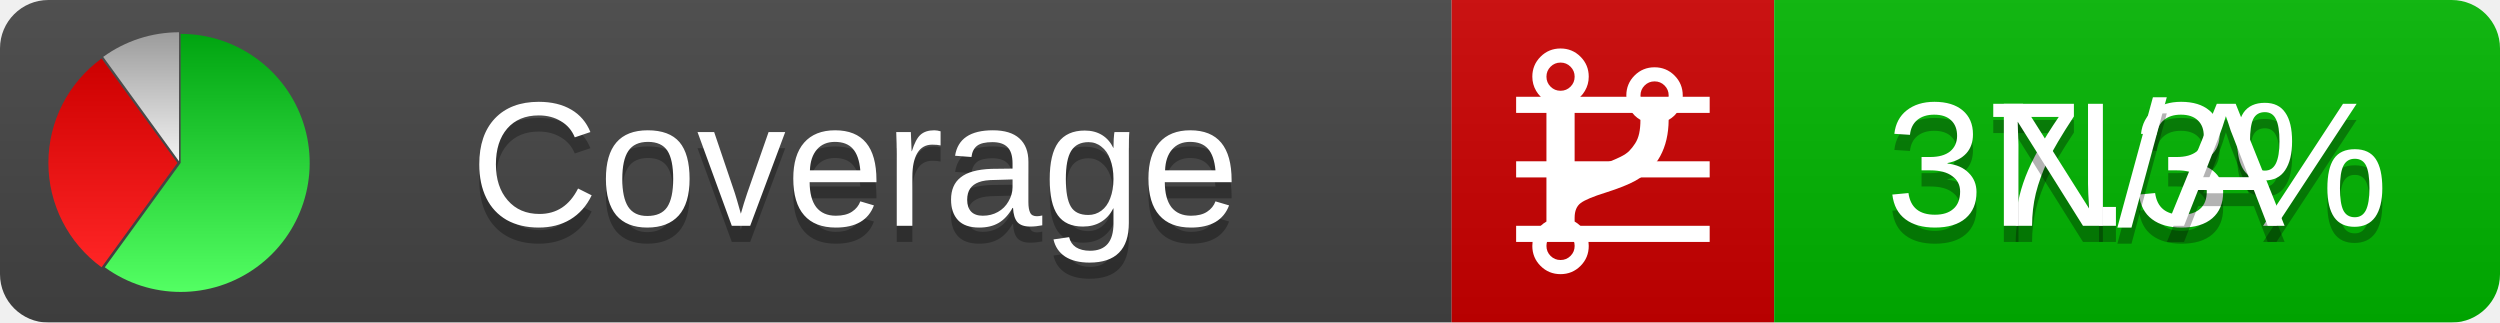
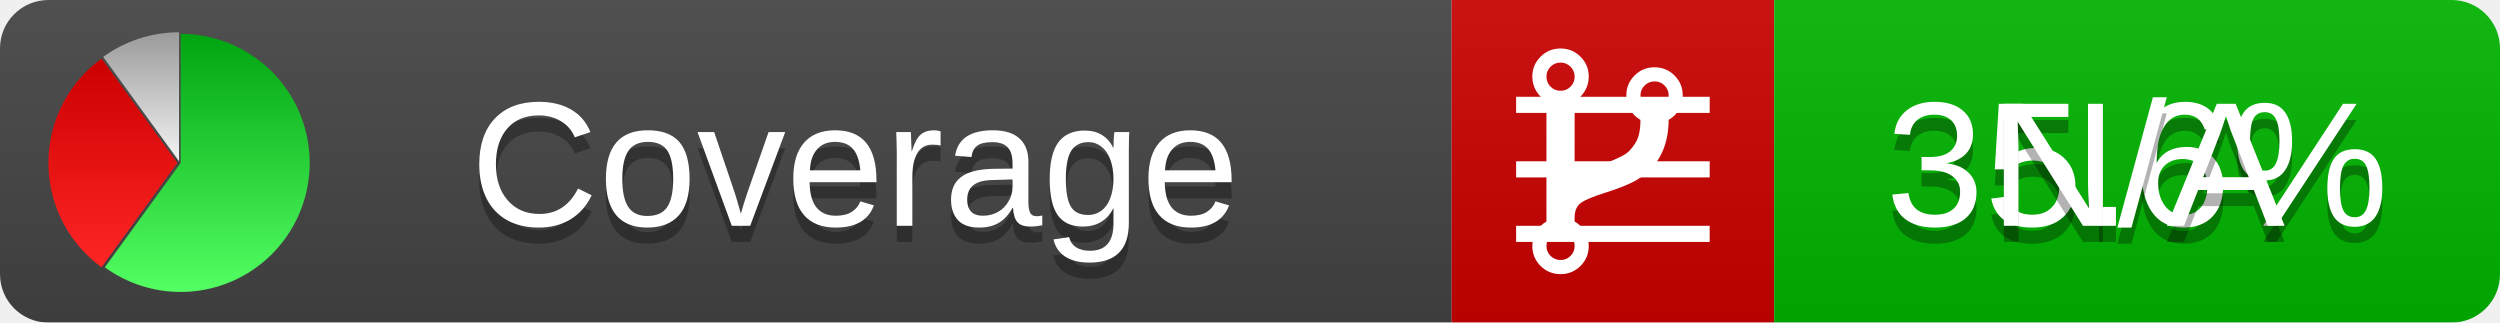
<svg xmlns="http://www.w3.org/2000/svg" xmlns:xlink="http://www.w3.org/1999/xlink" width="155" height="20">
  <style type="text/css">
          
            @keyframes fadeout {
              0 % { visibility: visible; opacity: 1; }
              40% { visibility: visible; opacity: 1; }
              50% { visibility: hidden; opacity: 0; }
              90% { visibility: hidden; opacity: 0; }
              100% { visibility: visible; opacity: 1; }
            }
            @keyframes fadein {
              0% { visibility: hidden; opacity: 0; }
              40% { visibility: hidden; opacity: 0; }
              50% { visibility: visible; opacity: 1; }
              90% { visibility: visible; opacity: 1; }
              100% { visibility: hidden; opacity: 0; }
            }
            .linecoverage {
                animation-duration: 10s;
                animation-name: fadeout;
                animation-iteration-count: infinite;
            }
            .branchcoverage {
                animation-duration: 10s;
                animation-name: fadein;
                animation-iteration-count: infinite;
            }
          
    </style>
  <defs>
    <linearGradient id="gradient" x2="0" y2="100%">
      <stop offset="0" stop-color="#bbb" stop-opacity=".1" />
      <stop offset="1" stop-opacity=".1" />
    </linearGradient>
    <linearGradient id="green" x2="0" y2="100%">
      <stop offset="0" stop-color="#00A410" />
      <stop offset="1" stop-color="#53FF63" />
    </linearGradient>
    <linearGradient id="red" x2="0" y2="100%">
      <stop offset="0" stop-color="#C00" />
      <stop offset="1" stop-color="#FF2525" />
    </linearGradient>
    <linearGradient id="gray" x2="0" y2="100%">
      <stop offset="0" stop-color="#9B9B9B" />
      <stop offset="1" stop-color="#F3F3F3" />
    </linearGradient>
    <mask id="mask">
      <rect width="155" height="20" rx="3" fill="#fff" />
    </mask>
    <g id="icon">
      <path style="fill:url(#green);" d="M205,202.5 l0,-200 a200,200 0 1,1 -117.558,361.803 z" />
      <path style="fill:url(#red);" d="M200,202.5 l-117.558,161.803 a200,200 0 0,1 0,-323.607 z" />
      <path style="fill:url(#gray);" d="M202.5,200 l-117.558,-161.803 a200,200 0 0,1 117.558,-38.196 z" />
    </g>
  </defs>
  <g mask="url(#mask)">
    <rect x="0" y="0" width="90" height="20" fill="#444" />
    <rect x="90" y="0" width="20" height="20" fill="#c00" />
    <rect x="110" y="0" width="45" height="20" fill="#00B600" />
    <rect x="0" y="0" width="155" height="20" fill="url(#gradient)" />
  </g>
  <g>
    <path class="linecoverage" stroke="#fff" d="M94 6.5 h12 M94 10.5 h12 M94 14.5 h12" />
    <path class="branchcoverage" fill="#fff" d="m 97.628,15.247 q 0,-0.364 -0.255,-0.619 -0.255,-0.255 -0.619,-0.255 -0.364,0 -0.619,0.255 -0.255,0.255 -0.255,0.619 0,0.364 0.255,0.619 0.255,0.255 0.619,0.255 0.364,0 0.619,-0.255 0.255,-0.255 0.255,-0.619 z m 0,-10.493 q 0,-0.364 -0.255,-0.619 -0.255,-0.255 -0.619,-0.255 -0.364,0 -0.619,0.255 -0.255,0.255 -0.255,0.619 0,0.364 0.255,0.619 0.255,0.255 0.619,0.255 0.364,0 0.619,-0.255 0.255,-0.255 0.255,-0.619 z m 5.83,1.166 q 0,-0.364 -0.255,-0.619 -0.255,-0.255 -0.619,-0.255 -0.364,0 -0.619,0.255 -0.255,0.255 -0.255,0.619 0,0.364 0.255,0.619 0.255,0.255 0.619,0.255 0.364,0 0.619,-0.255 0.255,-0.255 0.255,-0.619 z m 0.874,0 q 0,0.474 -0.237,0.879 -0.237,0.405 -0.638,0.633 -0.018,2.614 -2.059,3.771 -0.619,0.346 -1.849,0.738 -1.166,0.364 -1.544,0.647 -0.378,0.282 -0.378,0.911 l 0,0.237 q 0.401,0.228 0.638,0.633 0.237,0.405 0.237,0.879 0,0.729 -0.51,1.239 -0.51,0.51 -1.239,0.51 -0.729,0 -1.239,-0.51 -0.51,-0.51 -0.51,-1.239 0,-0.474 0.237,-0.879 0.237,-0.405 0.638,-0.633 l 0,-7.469 q -0.401,-0.228 -0.638,-0.633 -0.237,-0.405 -0.237,-0.879 0,-0.729 0.51,-1.239 0.51,-0.51 1.239,-0.51 0.729,0 1.239,0.51 0.51,0.51 0.51,1.239 0,0.474 -0.237,0.879 -0.237,0.405 -0.638,0.633 l 0,4.527 q 0.492,-0.237 1.403,-0.519 0.501,-0.155 0.797,-0.269 0.296,-0.114 0.642,-0.282 0.346,-0.169 0.537,-0.36 0.191,-0.191 0.369,-0.465 0.178,-0.273 0.255,-0.633 0.077,-0.36 0.077,-0.833 -0.401,-0.228 -0.638,-0.633 -0.237,-0.405 -0.237,-0.879 0,-0.729 0.51,-1.239 0.51,-0.51 1.239,-0.51 0.729,0 1.239,0.51 0.51,0.51 0.51,1.239 z" />
  </g>
  <g fill="#fff" text-anchor="middle" font-family="Verdana,Arial,Geneva,sans-serif" font-size="11">
    <a xlink:href="https://github.com/danielpalme/ReportGenerator" target="_top">
      <use xlink:href="#icon" transform="translate(3,2) scale(.04)" />
    </a>
    <text x="53" y="15" fill="#010101" fill-opacity=".3">Coverage</text>
    <text x="53" y="14" fill="#fff">Coverage</text>
-     <text class="linecoverage" x="132.5" y="15" fill="#010101" fill-opacity=".3">37.3%</text>
-     <text class="linecoverage" x="132.5" y="14">37.3%</text>
+     <text class="linecoverage" x="132.5" y="15" fill="#010101" fill-opacity=".3">35.6%</text>
+     <text class="linecoverage" x="132.5" y="14">35.6%</text>
    <text class="branchcoverage" x="132.5" y="15" fill="#010101" fill-opacity=".3">N/A</text>
    <text class="branchcoverage" x="132.5" y="14">N/A</text>
  </g>
  <g>
    <rect class="linecoverage" x="90" y="0" width="65" height="20" fill-opacity="0" />
    <rect class="branchcoverage" x="90" y="0" width="65" height="20" fill-opacity="0" />
  </g>
</svg>
